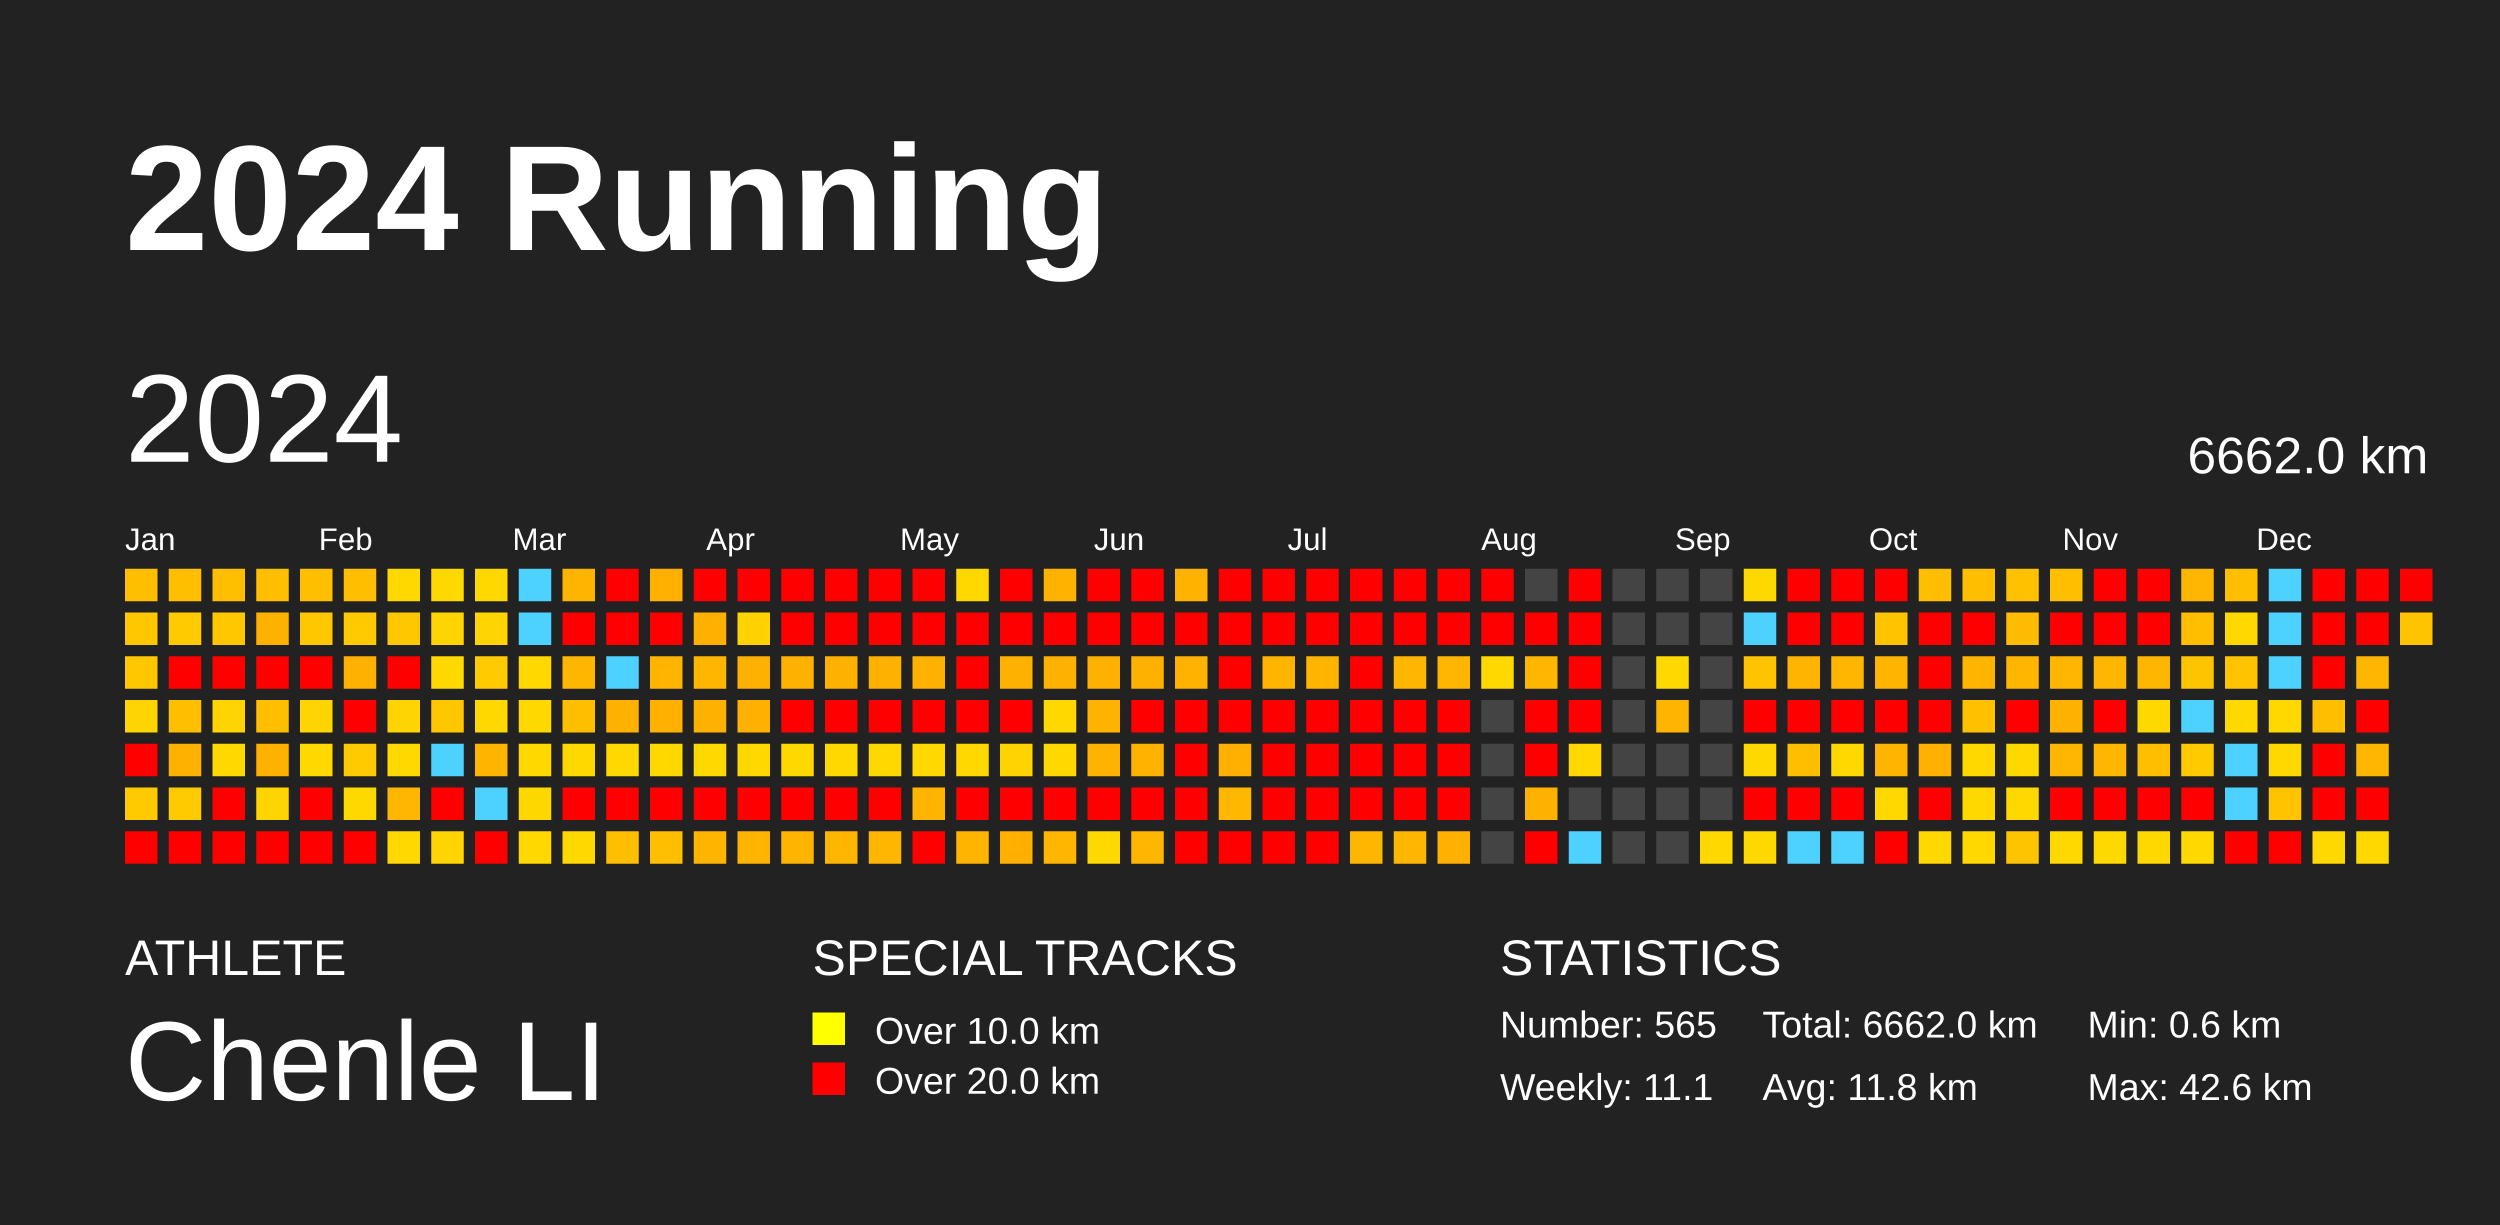
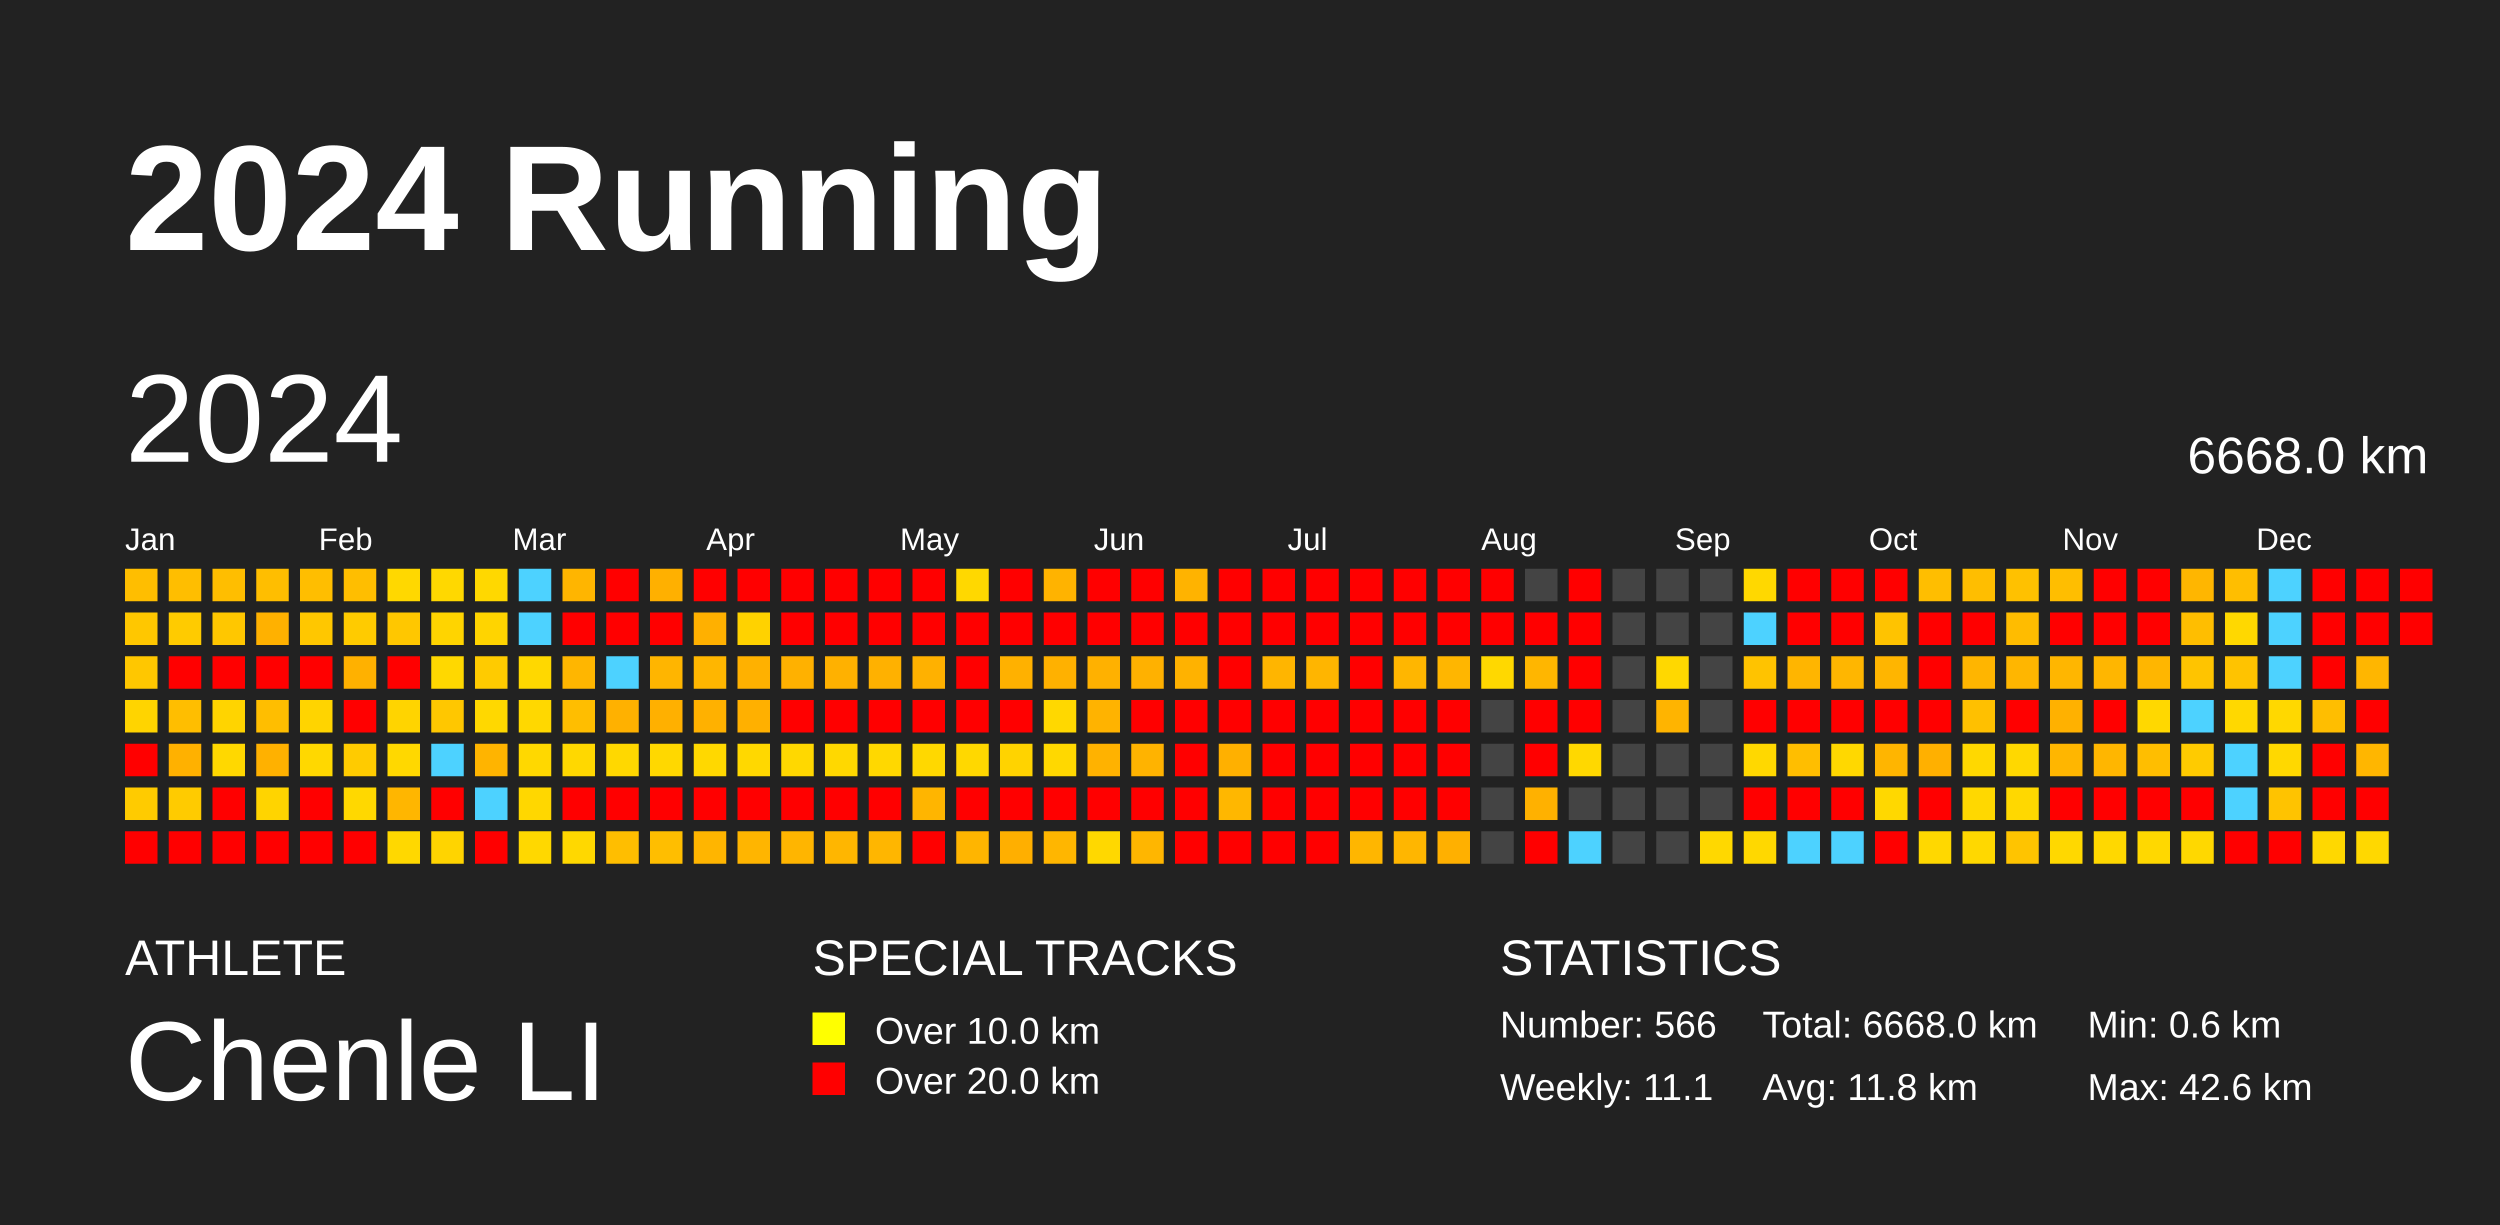
<svg xmlns="http://www.w3.org/2000/svg" baseProfile="full" height="98mm" version="1.1" viewBox="0,0,200,98" width="200mm">
  <defs />
  <rect fill="#222222" height="98" width="200" x="0" y="0" />
  <text fill="#FFFFFF" style="font-size:12px; font-family:Arial; font-weight:bold;" x="10" y="20">2024 Running</text>
  <text fill="#FFFFFF" style="font-size:4px; font-family:Arial" x="10" y="78">ATHLETE</text>
  <text fill="#FFFFFF" style="font-size:9px; font-family:Arial" x="10" y="88">Chenle LI</text>
  <text fill="#FFFFFF" style="font-size:4px; font-family:Arial" x="65" y="78">SPECIAL TRACKS</text>
  <rect fill="yellow" height="2.6" width="2.6" x="65" y="81" />
  <text fill="#FFFFFF" style="font-size:3px; font-family:Arial" x="70" y="83.5">Over 10.0 km</text>
  <rect fill="red" height="2.6" width="2.6" x="65" y="85" />
  <text fill="#FFFFFF" style="font-size:3px; font-family:Arial" x="70" y="87.5">Over 20.0 km</text>
  <text fill="#FFFFFF" style="font-size:4px; font-family:Arial" x="120" y="78">STATISTICS</text>
-   <text fill="#FFFFFF" style="font-size:3px; font-family:Arial" x="120" y="83">Number: 565</text>
+   <text fill="#FFFFFF" style="font-size:3px; font-family:Arial" x="120" y="83">Number: 566</text>
  <text fill="#FFFFFF" style="font-size:3px; font-family:Arial" x="120" y="88">Weekly: 11.1</text>
-   <text fill="#FFFFFF" style="font-size:3px; font-family:Arial" x="141" y="83">Total: 6662.0 km</text>
+   <text fill="#FFFFFF" style="font-size:3px; font-family:Arial" x="141" y="83">Total: 6668.0 km</text>
  <text fill="#FFFFFF" style="font-size:3px; font-family:Arial" x="141" y="88">Avg: 11.8 km</text>
  <text fill="#FFFFFF" style="font-size:3px; font-family:Arial" x="167" y="83">Min: 0.6 km</text>
  <text fill="#FFFFFF" style="font-size:3px; font-family:Arial" x="167" y="88">Max: 42.6 km</text>
  <text dominant-baseline="hanging" fill="#FFFFFF" style="font-size:10.0px; font-family:Arial;" x="10" y="30">2024</text>
-   <text dominant-baseline="hanging" fill="#FFFFFF" style="font-size:4.125px; font-family:Arial;" x="175" y="35">6662.0 km</text>
+   <text dominant-baseline="hanging" fill="#FFFFFF" style="font-size:4.125px; font-family:Arial;" x="175" y="35">6668.0 km</text>
  <text fill="#FFFFFF" style="font-size:2.5px; font-family:Arial" x="10.0" y="44">Jan</text>
  <text fill="#FFFFFF" style="font-size:2.5px; font-family:Arial" x="25.5" y="44">Feb</text>
  <text fill="#FFFFFF" style="font-size:2.5px; font-family:Arial" x="41.0" y="44">Mar</text>
  <text fill="#FFFFFF" style="font-size:2.5px; font-family:Arial" x="56.5" y="44">Apr</text>
  <text fill="#FFFFFF" style="font-size:2.5px; font-family:Arial" x="72.0" y="44">May</text>
  <text fill="#FFFFFF" style="font-size:2.5px; font-family:Arial" x="87.5" y="44">Jun</text>
  <text fill="#FFFFFF" style="font-size:2.5px; font-family:Arial" x="103.0" y="44">Jul</text>
  <text fill="#FFFFFF" style="font-size:2.5px; font-family:Arial" x="118.5" y="44">Aug</text>
  <text fill="#FFFFFF" style="font-size:2.5px; font-family:Arial" x="134.0" y="44">Sep</text>
  <text fill="#FFFFFF" style="font-size:2.5px; font-family:Arial" x="149.5" y="44">Oct</text>
  <text fill="#FFFFFF" style="font-size:2.5px; font-family:Arial" x="165.0" y="44">Nov</text>
  <text fill="#FFFFFF" style="font-size:2.5px; font-family:Arial" x="180.5" y="44">Dec</text>
  <rect fill="#ffbe00" height="2.6" width="2.6" x="10.0" y="45.5" />
  <rect fill="#ffc700" height="2.6" width="2.6" x="10.0" y="49.0" />
  <rect fill="#ffc700" height="2.6" width="2.6" x="10.0" y="52.5" />
  <rect fill="#ffd400" height="2.6" width="2.6" x="10.0" y="56.0" />
  <rect fill="red" height="2.6" width="2.6" x="10.0" y="59.5" />
  <rect fill="#ffcb00" height="2.6" width="2.6" x="10.0" y="63.0" />
  <rect fill="red" height="2.6" width="2.6" x="10.0" y="66.5" />
  <rect fill="#ffbe00" height="2.6" width="2.6" x="13.5" y="45.5" />
  <rect fill="#ffcb00" height="2.6" width="2.6" x="13.5" y="49.0" />
  <rect fill="red" height="2.6" width="2.6" x="13.5" y="52.5" />
  <rect fill="#ffbe00" height="2.6" width="2.6" x="13.5" y="56.0" />
  <rect fill="#ffb100" height="2.6" width="2.6" x="13.5" y="59.5" />
  <rect fill="#ffcb00" height="2.6" width="2.6" x="13.5" y="63.0" />
  <rect fill="red" height="2.6" width="2.6" x="13.5" y="66.5" />
  <rect fill="#ffbe00" height="2.6" width="2.6" x="17.0" y="45.5" />
  <rect fill="#ffc700" height="2.6" width="2.6" x="17.0" y="49.0" />
  <rect fill="red" height="2.6" width="2.6" x="17.0" y="52.5" />
  <rect fill="#ffd400" height="2.6" width="2.6" x="17.0" y="56.0" />
  <rect fill="#ffd800" height="2.6" width="2.6" x="17.0" y="59.5" />
  <rect fill="red" height="2.6" width="2.6" x="17.0" y="63.0" />
  <rect fill="red" height="2.6" width="2.6" x="17.0" y="66.5" />
  <rect fill="#ffbe00" height="2.6" width="2.6" x="20.5" y="45.5" />
  <rect fill="#ffb100" height="2.6" width="2.6" x="20.5" y="49.0" />
  <rect fill="red" height="2.6" width="2.6" x="20.5" y="52.5" />
  <rect fill="#ffbe00" height="2.6" width="2.6" x="20.5" y="56.0" />
  <rect fill="#ffb100" height="2.6" width="2.6" x="20.5" y="59.5" />
  <rect fill="#ffd400" height="2.6" width="2.6" x="20.5" y="63.0" />
  <rect fill="red" height="2.6" width="2.6" x="20.5" y="66.5" />
  <rect fill="#ffbe00" height="2.6" width="2.6" x="24.0" y="45.5" />
  <rect fill="#ffc700" height="2.6" width="2.6" x="24.0" y="49.0" />
  <rect fill="red" height="2.6" width="2.6" x="24.0" y="52.5" />
  <rect fill="#ffd400" height="2.6" width="2.6" x="24.0" y="56.0" />
  <rect fill="#ffd800" height="2.6" width="2.6" x="24.0" y="59.5" />
  <rect fill="red" height="2.6" width="2.6" x="24.0" y="63.0" />
  <rect fill="red" height="2.6" width="2.6" x="24.0" y="66.5" />
  <rect fill="#ffbe00" height="2.6" width="2.6" x="27.5" y="45.5" />
  <rect fill="#ffcb00" height="2.6" width="2.6" x="27.5" y="49.0" />
  <rect fill="#ffb100" height="2.6" width="2.6" x="27.5" y="52.5" />
  <rect fill="red" height="2.6" width="2.6" x="27.5" y="56.0" />
  <rect fill="#ffcb00" height="2.6" width="2.6" x="27.5" y="59.5" />
  <rect fill="#ffd800" height="2.6" width="2.6" x="27.5" y="63.0" />
  <rect fill="red" height="2.6" width="2.6" x="27.5" y="66.5" />
  <rect fill="#ffd800" height="2.6" width="2.6" x="31.0" y="45.5" />
  <rect fill="#ffc700" height="2.6" width="2.6" x="31.0" y="49.0" />
  <rect fill="red" height="2.6" width="2.6" x="31.0" y="52.5" />
  <rect fill="#ffd400" height="2.6" width="2.6" x="31.0" y="56.0" />
  <rect fill="#ffd800" height="2.6" width="2.6" x="31.0" y="59.5" />
  <rect fill="#ffb600" height="2.6" width="2.6" x="31.0" y="63.0" />
  <rect fill="#ffd800" height="2.6" width="2.6" x="31.0" y="66.5" />
  <rect fill="#ffd800" height="2.6" width="2.6" x="34.5" y="45.5" />
  <rect fill="#ffd400" height="2.6" width="2.6" x="34.5" y="49.0" />
  <rect fill="#ffd800" height="2.6" width="2.6" x="34.5" y="52.5" />
  <rect fill="#ffc700" height="2.6" width="2.6" x="34.5" y="56.0" />
  <rect fill="#4dd2ff" height="2.6" width="2.6" x="34.5" y="59.5" />
  <rect fill="red" height="2.6" width="2.6" x="34.5" y="63.0" />
  <rect fill="#ffd400" height="2.6" width="2.6" x="34.5" y="66.5" />
  <rect fill="#ffd800" height="2.6" width="2.6" x="38.0" y="45.5" />
  <rect fill="#ffd400" height="2.6" width="2.6" x="38.0" y="49.0" />
  <rect fill="#ffcb00" height="2.6" width="2.6" x="38.0" y="52.5" />
  <rect fill="#ffd800" height="2.6" width="2.6" x="38.0" y="56.0" />
  <rect fill="#ffb400" height="2.6" width="2.6" x="38.0" y="59.5" />
  <rect fill="#4dd2ff" height="2.6" width="2.6" x="38.0" y="63.0" />
  <rect fill="red" height="2.6" width="2.6" x="38.0" y="66.5" />
  <rect fill="#4dd2ff" height="2.6" width="2.6" x="41.5" y="45.5" />
  <rect fill="#4dd2ff" height="2.6" width="2.6" x="41.5" y="49.0" />
  <rect fill="#ffd800" height="2.6" width="2.6" x="41.5" y="52.5" />
  <rect fill="#ffd800" height="2.6" width="2.6" x="41.5" y="56.0" />
  <rect fill="#ffd800" height="2.6" width="2.6" x="41.5" y="59.5" />
  <rect fill="#ffd700" height="2.6" width="2.6" x="41.5" y="63.0" />
  <rect fill="#ffd800" height="2.6" width="2.6" x="41.5" y="66.5" />
  <rect fill="#ffb500" height="2.6" width="2.6" x="45.0" y="45.5" />
  <rect fill="red" height="2.6" width="2.6" x="45.0" y="49.0" />
  <rect fill="#ffb600" height="2.6" width="2.6" x="45.0" y="52.5" />
  <rect fill="#ffbe00" height="2.6" width="2.6" x="45.0" y="56.0" />
  <rect fill="#ffd800" height="2.6" width="2.6" x="45.0" y="59.5" />
  <rect fill="red" height="2.6" width="2.6" x="45.0" y="63.0" />
  <rect fill="#ffd800" height="2.6" width="2.6" x="45.0" y="66.5" />
  <rect fill="red" height="2.6" width="2.6" x="48.5" y="45.5" />
  <rect fill="red" height="2.6" width="2.6" x="48.5" y="49.0" />
  <rect fill="#4dd2ff" height="2.6" width="2.6" x="48.5" y="52.5" />
  <rect fill="#ffb100" height="2.6" width="2.6" x="48.5" y="56.0" />
  <rect fill="#ffd800" height="2.6" width="2.6" x="48.5" y="59.5" />
  <rect fill="red" height="2.6" width="2.6" x="48.5" y="63.0" />
  <rect fill="#ffbe00" height="2.6" width="2.6" x="48.5" y="66.5" />
  <rect fill="#ffb000" height="2.6" width="2.6" x="52.0" y="45.5" />
  <rect fill="red" height="2.6" width="2.6" x="52.0" y="49.0" />
  <rect fill="#ffb500" height="2.6" width="2.6" x="52.0" y="52.5" />
  <rect fill="#ffb000" height="2.6" width="2.6" x="52.0" y="56.0" />
  <rect fill="#ffd800" height="2.6" width="2.6" x="52.0" y="59.5" />
  <rect fill="red" height="2.6" width="2.6" x="52.0" y="63.0" />
  <rect fill="#ffbe00" height="2.6" width="2.6" x="52.0" y="66.5" />
  <rect fill="red" height="2.6" width="2.6" x="55.5" y="45.5" />
  <rect fill="#ffb000" height="2.6" width="2.6" x="55.5" y="49.0" />
  <rect fill="#ffb600" height="2.6" width="2.6" x="55.5" y="52.5" />
  <rect fill="#ffb100" height="2.6" width="2.6" x="55.5" y="56.0" />
  <rect fill="#ffd800" height="2.6" width="2.6" x="55.5" y="59.5" />
  <rect fill="red" height="2.6" width="2.6" x="55.5" y="63.0" />
  <rect fill="#ffb500" height="2.6" width="2.6" x="55.5" y="66.5" />
  <rect fill="red" height="2.6" width="2.6" x="59.0" y="45.5" />
  <rect fill="#ffd200" height="2.6" width="2.6" x="59.0" y="49.0" />
  <rect fill="#ffb100" height="2.6" width="2.6" x="59.0" y="52.5" />
  <rect fill="#ffb000" height="2.6" width="2.6" x="59.0" y="56.0" />
  <rect fill="#ffd800" height="2.6" width="2.6" x="59.0" y="59.5" />
  <rect fill="red" height="2.6" width="2.6" x="59.0" y="63.0" />
  <rect fill="#ffb500" height="2.6" width="2.6" x="59.0" y="66.5" />
  <rect fill="red" height="2.6" width="2.6" x="62.5" y="45.5" />
  <rect fill="red" height="2.6" width="2.6" x="62.5" y="49.0" />
  <rect fill="#ffb100" height="2.6" width="2.6" x="62.5" y="52.5" />
  <rect fill="red" height="2.6" width="2.6" x="62.5" y="56.0" />
  <rect fill="#ffd800" height="2.6" width="2.6" x="62.5" y="59.5" />
  <rect fill="red" height="2.6" width="2.6" x="62.5" y="63.0" />
  <rect fill="#ffb500" height="2.6" width="2.6" x="62.5" y="66.5" />
  <rect fill="red" height="2.6" width="2.6" x="66.0" y="45.5" />
  <rect fill="red" height="2.6" width="2.6" x="66.0" y="49.0" />
  <rect fill="#ffb100" height="2.6" width="2.6" x="66.0" y="52.5" />
  <rect fill="red" height="2.6" width="2.6" x="66.0" y="56.0" />
  <rect fill="#ffd800" height="2.6" width="2.6" x="66.0" y="59.5" />
  <rect fill="red" height="2.6" width="2.6" x="66.0" y="63.0" />
  <rect fill="#ffb600" height="2.6" width="2.6" x="66.0" y="66.5" />
  <rect fill="red" height="2.6" width="2.6" x="69.5" y="45.5" />
  <rect fill="red" height="2.6" width="2.6" x="69.5" y="49.0" />
  <rect fill="#ffb100" height="2.6" width="2.6" x="69.5" y="52.5" />
  <rect fill="red" height="2.6" width="2.6" x="69.5" y="56.0" />
  <rect fill="#ffd800" height="2.6" width="2.6" x="69.5" y="59.5" />
  <rect fill="red" height="2.6" width="2.6" x="69.5" y="63.0" />
  <rect fill="#ffb600" height="2.6" width="2.6" x="69.5" y="66.5" />
  <rect fill="red" height="2.6" width="2.6" x="73.0" y="45.5" />
  <rect fill="red" height="2.6" width="2.6" x="73.0" y="49.0" />
  <rect fill="#ffb100" height="2.6" width="2.6" x="73.0" y="52.5" />
  <rect fill="red" height="2.6" width="2.6" x="73.0" y="56.0" />
  <rect fill="#ffd800" height="2.6" width="2.6" x="73.0" y="59.5" />
  <rect fill="#ffb500" height="2.6" width="2.6" x="73.0" y="63.0" />
  <rect fill="red" height="2.6" width="2.6" x="73.0" y="66.5" />
  <rect fill="#ffd800" height="2.6" width="2.6" x="76.5" y="45.5" />
  <rect fill="red" height="2.6" width="2.6" x="76.5" y="49.0" />
  <rect fill="red" height="2.6" width="2.6" x="76.5" y="52.5" />
  <rect fill="red" height="2.6" width="2.6" x="76.5" y="56.0" />
  <rect fill="#ffd800" height="2.6" width="2.6" x="76.5" y="59.5" />
  <rect fill="red" height="2.6" width="2.6" x="76.5" y="63.0" />
  <rect fill="#ffb500" height="2.6" width="2.6" x="76.5" y="66.5" />
  <rect fill="red" height="2.6" width="2.6" x="80.0" y="45.5" />
  <rect fill="red" height="2.6" width="2.6" x="80.0" y="49.0" />
  <rect fill="#ffb100" height="2.6" width="2.6" x="80.0" y="52.5" />
  <rect fill="red" height="2.6" width="2.6" x="80.0" y="56.0" />
  <rect fill="#ffd300" height="2.6" width="2.6" x="80.0" y="59.5" />
  <rect fill="red" height="2.6" width="2.6" x="80.0" y="63.0" />
  <rect fill="#ffaf00" height="2.6" width="2.6" x="80.0" y="66.5" />
  <rect fill="#ffb300" height="2.6" width="2.6" x="83.5" y="45.5" />
  <rect fill="red" height="2.6" width="2.6" x="83.5" y="49.0" />
  <rect fill="#ffb100" height="2.6" width="2.6" x="83.5" y="52.5" />
  <rect fill="#ffd800" height="2.6" width="2.6" x="83.5" y="56.0" />
  <rect fill="#ffd800" height="2.6" width="2.6" x="83.5" y="59.5" />
  <rect fill="red" height="2.6" width="2.6" x="83.5" y="63.0" />
  <rect fill="#ffb600" height="2.6" width="2.6" x="83.5" y="66.5" />
  <rect fill="red" height="2.6" width="2.6" x="87.0" y="45.5" />
  <rect fill="red" height="2.6" width="2.6" x="87.0" y="49.0" />
  <rect fill="#ffb100" height="2.6" width="2.6" x="87.0" y="52.5" />
  <rect fill="#ffb300" height="2.6" width="2.6" x="87.0" y="56.0" />
  <rect fill="#ffb200" height="2.6" width="2.6" x="87.0" y="59.5" />
  <rect fill="red" height="2.6" width="2.6" x="87.0" y="63.0" />
  <rect fill="#ffd800" height="2.6" width="2.6" x="87.0" y="66.5" />
  <rect fill="red" height="2.6" width="2.6" x="90.5" y="45.5" />
  <rect fill="red" height="2.6" width="2.6" x="90.5" y="49.0" />
  <rect fill="#ffb100" height="2.6" width="2.6" x="90.5" y="52.5" />
  <rect fill="red" height="2.6" width="2.6" x="90.5" y="56.0" />
  <rect fill="#ffb300" height="2.6" width="2.6" x="90.5" y="59.5" />
  <rect fill="red" height="2.6" width="2.6" x="90.5" y="63.0" />
  <rect fill="#ffb600" height="2.6" width="2.6" x="90.5" y="66.5" />
  <rect fill="#ffb300" height="2.6" width="2.6" x="94.0" y="45.5" />
  <rect fill="red" height="2.6" width="2.6" x="94.0" y="49.0" />
  <rect fill="#ffb200" height="2.6" width="2.6" x="94.0" y="52.5" />
  <rect fill="red" height="2.6" width="2.6" x="94.0" y="56.0" />
  <rect fill="red" height="2.6" width="2.6" x="94.0" y="59.5" />
  <rect fill="red" height="2.6" width="2.6" x="94.0" y="63.0" />
  <rect fill="red" height="2.6" width="2.6" x="94.0" y="66.5" />
  <rect fill="red" height="2.6" width="2.6" x="97.5" y="45.5" />
  <rect fill="red" height="2.6" width="2.6" x="97.5" y="49.0" />
  <rect fill="red" height="2.6" width="2.6" x="97.5" y="52.5" />
  <rect fill="red" height="2.6" width="2.6" x="97.5" y="56.0" />
  <rect fill="#ffb000" height="2.6" width="2.6" x="97.5" y="59.5" />
  <rect fill="#ffb700" height="2.6" width="2.6" x="97.5" y="63.0" />
  <rect fill="red" height="2.6" width="2.6" x="97.5" y="66.5" />
  <rect fill="red" height="2.6" width="2.6" x="101.0" y="45.5" />
  <rect fill="red" height="2.6" width="2.6" x="101.0" y="49.0" />
  <rect fill="#ffb500" height="2.6" width="2.6" x="101.0" y="52.5" />
  <rect fill="red" height="2.6" width="2.6" x="101.0" y="56.0" />
  <rect fill="red" height="2.6" width="2.6" x="101.0" y="59.5" />
  <rect fill="red" height="2.6" width="2.6" x="101.0" y="63.0" />
  <rect fill="red" height="2.6" width="2.6" x="101.0" y="66.5" />
  <rect fill="red" height="2.6" width="2.6" x="104.5" y="45.5" />
  <rect fill="red" height="2.6" width="2.6" x="104.5" y="49.0" />
  <rect fill="#ffb500" height="2.6" width="2.6" x="104.5" y="52.5" />
  <rect fill="red" height="2.6" width="2.6" x="104.5" y="56.0" />
  <rect fill="red" height="2.6" width="2.6" x="104.5" y="59.5" />
  <rect fill="red" height="2.6" width="2.6" x="104.5" y="63.0" />
  <rect fill="red" height="2.6" width="2.6" x="104.5" y="66.5" />
  <rect fill="red" height="2.6" width="2.6" x="108.0" y="45.5" />
  <rect fill="red" height="2.6" width="2.6" x="108.0" y="49.0" />
  <rect fill="red" height="2.6" width="2.6" x="108.0" y="52.5" />
  <rect fill="red" height="2.6" width="2.6" x="108.0" y="56.0" />
  <rect fill="red" height="2.6" width="2.6" x="108.0" y="59.5" />
  <rect fill="red" height="2.6" width="2.6" x="108.0" y="63.0" />
  <rect fill="#ffb600" height="2.6" width="2.6" x="108.0" y="66.5" />
  <rect fill="red" height="2.6" width="2.6" x="111.5" y="45.5" />
  <rect fill="red" height="2.6" width="2.6" x="111.5" y="49.0" />
  <rect fill="#ffb600" height="2.6" width="2.6" x="111.5" y="52.5" />
  <rect fill="red" height="2.6" width="2.6" x="111.5" y="56.0" />
  <rect fill="red" height="2.6" width="2.6" x="111.5" y="59.5" />
  <rect fill="red" height="2.6" width="2.6" x="111.5" y="63.0" />
  <rect fill="#ffb600" height="2.6" width="2.6" x="111.5" y="66.5" />
  <rect fill="red" height="2.6" width="2.6" x="115.0" y="45.5" />
  <rect fill="red" height="2.6" width="2.6" x="115.0" y="49.0" />
  <rect fill="#ffb600" height="2.6" width="2.6" x="115.0" y="52.5" />
  <rect fill="red" height="2.6" width="2.6" x="115.0" y="56.0" />
  <rect fill="red" height="2.6" width="2.6" x="115.0" y="59.5" />
  <rect fill="red" height="2.6" width="2.6" x="115.0" y="63.0" />
  <rect fill="#ffb000" height="2.6" width="2.6" x="115.0" y="66.5" />
  <rect fill="red" height="2.6" width="2.6" x="118.5" y="45.5" />
  <rect fill="red" height="2.6" width="2.6" x="118.5" y="49.0" />
  <rect fill="#ffd800" height="2.6" width="2.6" x="118.5" y="52.5" />
  <rect fill="#444444" height="2.6" width="2.6" x="118.5" y="56.0" />
  <rect fill="#444444" height="2.6" width="2.6" x="118.5" y="59.5" />
  <rect fill="#444444" height="2.6" width="2.6" x="118.5" y="63.0" />
  <rect fill="#444444" height="2.6" width="2.6" x="118.5" y="66.5" />
  <rect fill="#444444" height="2.6" width="2.6" x="122.0" y="45.5" />
  <rect fill="red" height="2.6" width="2.6" x="122.0" y="49.0" />
  <rect fill="#ffb600" height="2.6" width="2.6" x="122.0" y="52.5" />
  <rect fill="red" height="2.6" width="2.6" x="122.0" y="56.0" />
  <rect fill="red" height="2.6" width="2.6" x="122.0" y="59.5" />
  <rect fill="#ffb100" height="2.6" width="2.6" x="122.0" y="63.0" />
  <rect fill="red" height="2.6" width="2.6" x="122.0" y="66.5" />
  <rect fill="red" height="2.6" width="2.6" x="125.5" y="45.5" />
  <rect fill="red" height="2.6" width="2.6" x="125.5" y="49.0" />
  <rect fill="red" height="2.6" width="2.6" x="125.5" y="52.5" />
  <rect fill="red" height="2.6" width="2.6" x="125.5" y="56.0" />
  <rect fill="#ffd800" height="2.6" width="2.6" x="125.5" y="59.5" />
  <rect fill="#444444" height="2.6" width="2.6" x="125.5" y="63.0" />
  <rect fill="#4dd2ff" height="2.6" width="2.6" x="125.5" y="66.5" />
  <rect fill="#444444" height="2.6" width="2.6" x="129.0" y="45.5" />
  <rect fill="#444444" height="2.6" width="2.6" x="129.0" y="49.0" />
  <rect fill="#444444" height="2.6" width="2.6" x="129.0" y="52.5" />
  <rect fill="#444444" height="2.6" width="2.6" x="129.0" y="56.0" />
  <rect fill="#444444" height="2.6" width="2.6" x="129.0" y="59.5" />
  <rect fill="#444444" height="2.6" width="2.6" x="129.0" y="63.0" />
  <rect fill="#444444" height="2.6" width="2.6" x="129.0" y="66.5" />
  <rect fill="#444444" height="2.6" width="2.6" x="132.5" y="45.5" />
  <rect fill="#444444" height="2.6" width="2.6" x="132.5" y="49.0" />
  <rect fill="#ffd800" height="2.6" width="2.6" x="132.5" y="52.5" />
  <rect fill="#ffb400" height="2.6" width="2.6" x="132.5" y="56.0" />
  <rect fill="#444444" height="2.6" width="2.6" x="132.5" y="59.5" />
  <rect fill="#444444" height="2.6" width="2.6" x="132.5" y="63.0" />
  <rect fill="#444444" height="2.6" width="2.6" x="132.5" y="66.5" />
  <rect fill="#444444" height="2.6" width="2.6" x="136.0" y="45.5" />
  <rect fill="#444444" height="2.6" width="2.6" x="136.0" y="49.0" />
  <rect fill="#444444" height="2.6" width="2.6" x="136.0" y="52.5" />
  <rect fill="#444444" height="2.6" width="2.6" x="136.0" y="56.0" />
  <rect fill="#444444" height="2.6" width="2.6" x="136.0" y="59.5" />
  <rect fill="#444444" height="2.6" width="2.6" x="136.0" y="63.0" />
  <rect fill="#ffd800" height="2.6" width="2.6" x="136.0" y="66.5" />
  <rect fill="#ffd800" height="2.6" width="2.6" x="139.5" y="45.5" />
  <rect fill="#4dd2ff" height="2.6" width="2.6" x="139.5" y="49.0" />
  <rect fill="#ffc300" height="2.6" width="2.6" x="139.5" y="52.5" />
  <rect fill="red" height="2.6" width="2.6" x="139.5" y="56.0" />
  <rect fill="#ffd800" height="2.6" width="2.6" x="139.5" y="59.5" />
  <rect fill="red" height="2.6" width="2.6" x="139.5" y="63.0" />
  <rect fill="#ffd800" height="2.6" width="2.6" x="139.5" y="66.5" />
  <rect fill="red" height="2.6" width="2.6" x="143.0" y="45.5" />
  <rect fill="red" height="2.6" width="2.6" x="143.0" y="49.0" />
  <rect fill="#ffb500" height="2.6" width="2.6" x="143.0" y="52.5" />
  <rect fill="red" height="2.6" width="2.6" x="143.0" y="56.0" />
  <rect fill="#ffbe00" height="2.6" width="2.6" x="143.0" y="59.5" />
  <rect fill="red" height="2.6" width="2.6" x="143.0" y="63.0" />
  <rect fill="#4dd2ff" height="2.6" width="2.6" x="143.0" y="66.5" />
  <rect fill="red" height="2.6" width="2.6" x="146.5" y="45.5" />
  <rect fill="red" height="2.6" width="2.6" x="146.5" y="49.0" />
  <rect fill="#ffb600" height="2.6" width="2.6" x="146.5" y="52.5" />
  <rect fill="red" height="2.6" width="2.6" x="146.5" y="56.0" />
  <rect fill="#ffd800" height="2.6" width="2.6" x="146.5" y="59.5" />
  <rect fill="red" height="2.6" width="2.6" x="146.5" y="63.0" />
  <rect fill="#4dd2ff" height="2.6" width="2.6" x="146.5" y="66.5" />
  <rect fill="red" height="2.6" width="2.6" x="150.0" y="45.5" />
  <rect fill="#ffc300" height="2.6" width="2.6" x="150.0" y="49.0" />
  <rect fill="#ffb500" height="2.6" width="2.6" x="150.0" y="52.5" />
  <rect fill="red" height="2.6" width="2.6" x="150.0" y="56.0" />
  <rect fill="#ffb500" height="2.6" width="2.6" x="150.0" y="59.5" />
  <rect fill="#ffd800" height="2.6" width="2.6" x="150.0" y="63.0" />
  <rect fill="red" height="2.6" width="2.6" x="150.0" y="66.5" />
  <rect fill="#ffbe00" height="2.6" width="2.6" x="153.5" y="45.5" />
  <rect fill="red" height="2.6" width="2.6" x="153.5" y="49.0" />
  <rect fill="red" height="2.6" width="2.6" x="153.5" y="52.5" />
  <rect fill="red" height="2.6" width="2.6" x="153.5" y="56.0" />
  <rect fill="#ffb000" height="2.6" width="2.6" x="153.5" y="59.5" />
  <rect fill="red" height="2.6" width="2.6" x="153.5" y="63.0" />
  <rect fill="#ffd800" height="2.6" width="2.6" x="153.5" y="66.5" />
  <rect fill="#ffbe00" height="2.6" width="2.6" x="157.0" y="45.5" />
  <rect fill="red" height="2.6" width="2.6" x="157.0" y="49.0" />
  <rect fill="#ffb500" height="2.6" width="2.6" x="157.0" y="52.5" />
  <rect fill="#ffc000" height="2.6" width="2.6" x="157.0" y="56.0" />
  <rect fill="#ffd800" height="2.6" width="2.6" x="157.0" y="59.5" />
  <rect fill="#ffd800" height="2.6" width="2.6" x="157.0" y="63.0" />
  <rect fill="#ffd800" height="2.6" width="2.6" x="157.0" y="66.5" />
  <rect fill="#ffc100" height="2.6" width="2.6" x="160.5" y="45.5" />
  <rect fill="#ffbc00" height="2.6" width="2.6" x="160.5" y="49.0" />
  <rect fill="#ffb600" height="2.6" width="2.6" x="160.5" y="52.5" />
  <rect fill="red" height="2.6" width="2.6" x="160.5" y="56.0" />
  <rect fill="#ffd800" height="2.6" width="2.6" x="160.5" y="59.5" />
  <rect fill="#ffd800" height="2.6" width="2.6" x="160.5" y="63.0" />
  <rect fill="#ffc400" height="2.6" width="2.6" x="160.5" y="66.5" />
  <rect fill="#ffbe00" height="2.6" width="2.6" x="164.0" y="45.5" />
  <rect fill="red" height="2.6" width="2.6" x="164.0" y="49.0" />
  <rect fill="#ffb600" height="2.6" width="2.6" x="164.0" y="52.5" />
  <rect fill="#ffb100" height="2.6" width="2.6" x="164.0" y="56.0" />
  <rect fill="#ffb600" height="2.6" width="2.6" x="164.0" y="59.5" />
  <rect fill="red" height="2.6" width="2.6" x="164.0" y="63.0" />
  <rect fill="#ffd800" height="2.6" width="2.6" x="164.0" y="66.5" />
  <rect fill="red" height="2.6" width="2.6" x="167.5" y="45.5" />
  <rect fill="red" height="2.6" width="2.6" x="167.5" y="49.0" />
  <rect fill="#ffb600" height="2.6" width="2.6" x="167.5" y="52.5" />
  <rect fill="red" height="2.6" width="2.6" x="167.5" y="56.0" />
  <rect fill="#ffb600" height="2.6" width="2.6" x="167.5" y="59.5" />
  <rect fill="red" height="2.6" width="2.6" x="167.5" y="63.0" />
  <rect fill="#ffd800" height="2.6" width="2.6" x="167.5" y="66.5" />
  <rect fill="red" height="2.6" width="2.6" x="171.0" y="45.5" />
  <rect fill="red" height="2.6" width="2.6" x="171.0" y="49.0" />
  <rect fill="#ffb600" height="2.6" width="2.6" x="171.0" y="52.5" />
  <rect fill="#ffd800" height="2.6" width="2.6" x="171.0" y="56.0" />
  <rect fill="#ffbe00" height="2.6" width="2.6" x="171.0" y="59.5" />
  <rect fill="red" height="2.6" width="2.6" x="171.0" y="63.0" />
  <rect fill="#ffd800" height="2.6" width="2.6" x="171.0" y="66.5" />
  <rect fill="#ffb600" height="2.6" width="2.6" x="174.5" y="45.5" />
  <rect fill="#ffbe00" height="2.6" width="2.6" x="174.5" y="49.0" />
  <rect fill="#ffc400" height="2.6" width="2.6" x="174.5" y="52.5" />
  <rect fill="#4dd2ff" height="2.6" width="2.6" x="174.5" y="56.0" />
  <rect fill="#ffcb00" height="2.6" width="2.6" x="174.5" y="59.5" />
  <rect fill="red" height="2.6" width="2.6" x="174.5" y="63.0" />
  <rect fill="#ffd800" height="2.6" width="2.6" x="174.5" y="66.5" />
  <rect fill="#ffbe00" height="2.6" width="2.6" x="178.0" y="45.5" />
  <rect fill="#ffd800" height="2.6" width="2.6" x="178.0" y="49.0" />
  <rect fill="#ffc300" height="2.6" width="2.6" x="178.0" y="52.5" />
  <rect fill="#ffd800" height="2.6" width="2.6" x="178.0" y="56.0" />
  <rect fill="#4dd2ff" height="2.6" width="2.6" x="178.0" y="59.5" />
  <rect fill="#4dd2ff" height="2.6" width="2.6" x="178.0" y="63.0" />
  <rect fill="red" height="2.6" width="2.6" x="178.0" y="66.5" />
  <rect fill="#4dd2ff" height="2.6" width="2.6" x="181.5" y="45.5" />
  <rect fill="#4dd2ff" height="2.6" width="2.6" x="181.5" y="49.0" />
  <rect fill="#4dd2ff" height="2.6" width="2.6" x="181.5" y="52.5" />
  <rect fill="#ffd800" height="2.6" width="2.6" x="181.5" y="56.0" />
  <rect fill="#ffd800" height="2.6" width="2.6" x="181.5" y="59.5" />
  <rect fill="#ffc300" height="2.6" width="2.6" x="181.5" y="63.0" />
  <rect fill="red" height="2.6" width="2.6" x="181.5" y="66.5" />
  <rect fill="red" height="2.6" width="2.6" x="185.0" y="45.5" />
  <rect fill="red" height="2.6" width="2.6" x="185.0" y="49.0" />
  <rect fill="red" height="2.6" width="2.6" x="185.0" y="52.5" />
  <rect fill="#ffbe00" height="2.6" width="2.6" x="185.0" y="56.0" />
  <rect fill="red" height="2.6" width="2.6" x="185.0" y="59.5" />
  <rect fill="red" height="2.6" width="2.6" x="185.0" y="63.0" />
  <rect fill="#ffd800" height="2.6" width="2.6" x="185.0" y="66.5" />
  <rect fill="red" height="2.6" width="2.6" x="188.5" y="45.5" />
  <rect fill="red" height="2.6" width="2.6" x="188.5" y="49.0" />
  <rect fill="#ffb600" height="2.6" width="2.6" x="188.5" y="52.5" />
  <rect fill="red" height="2.6" width="2.6" x="188.5" y="56.0" />
  <rect fill="#ffb600" height="2.6" width="2.6" x="188.5" y="59.5" />
  <rect fill="red" height="2.6" width="2.6" x="188.5" y="63.0" />
  <rect fill="#ffd800" height="2.6" width="2.6" x="188.5" y="66.5" />
  <rect fill="red" height="2.6" width="2.6" x="192.0" y="45.5" />
-   <rect fill="#ffc300" height="2.6" width="2.6" x="192.0" y="49.0" />
+   <rect fill="red" height="2.6" width="2.6" x="192.0" y="49.0" />
</svg>
